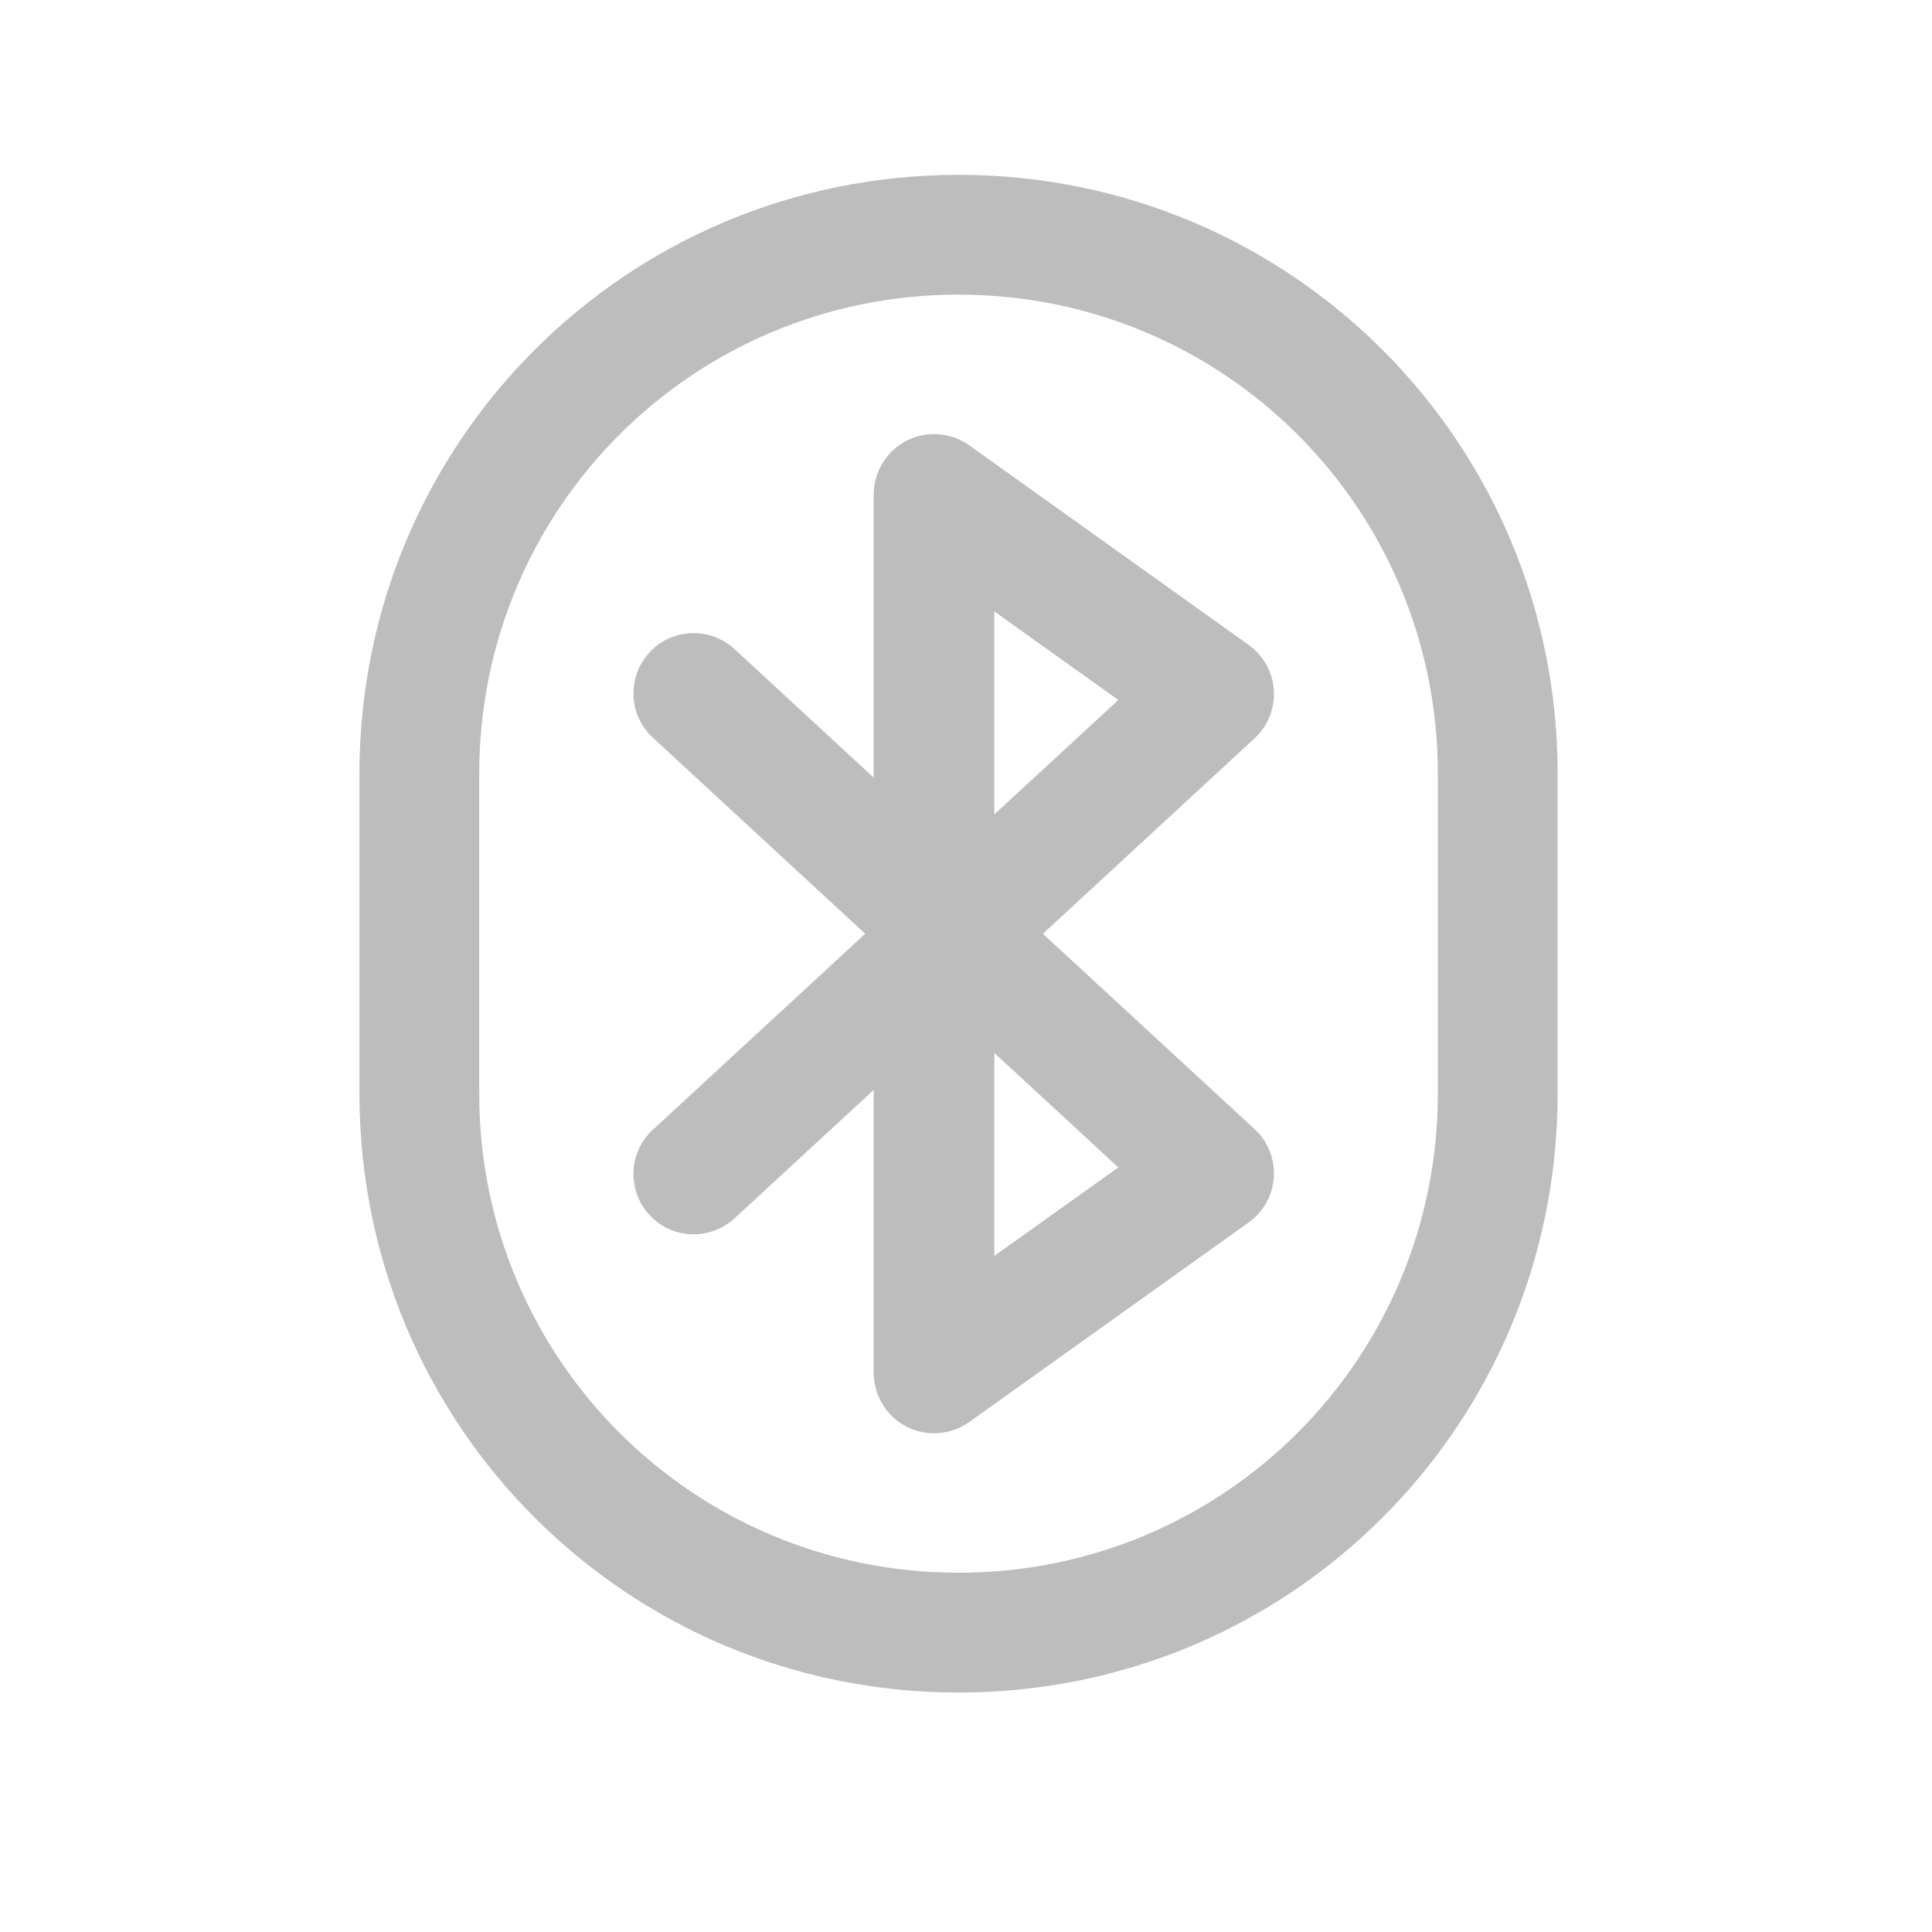
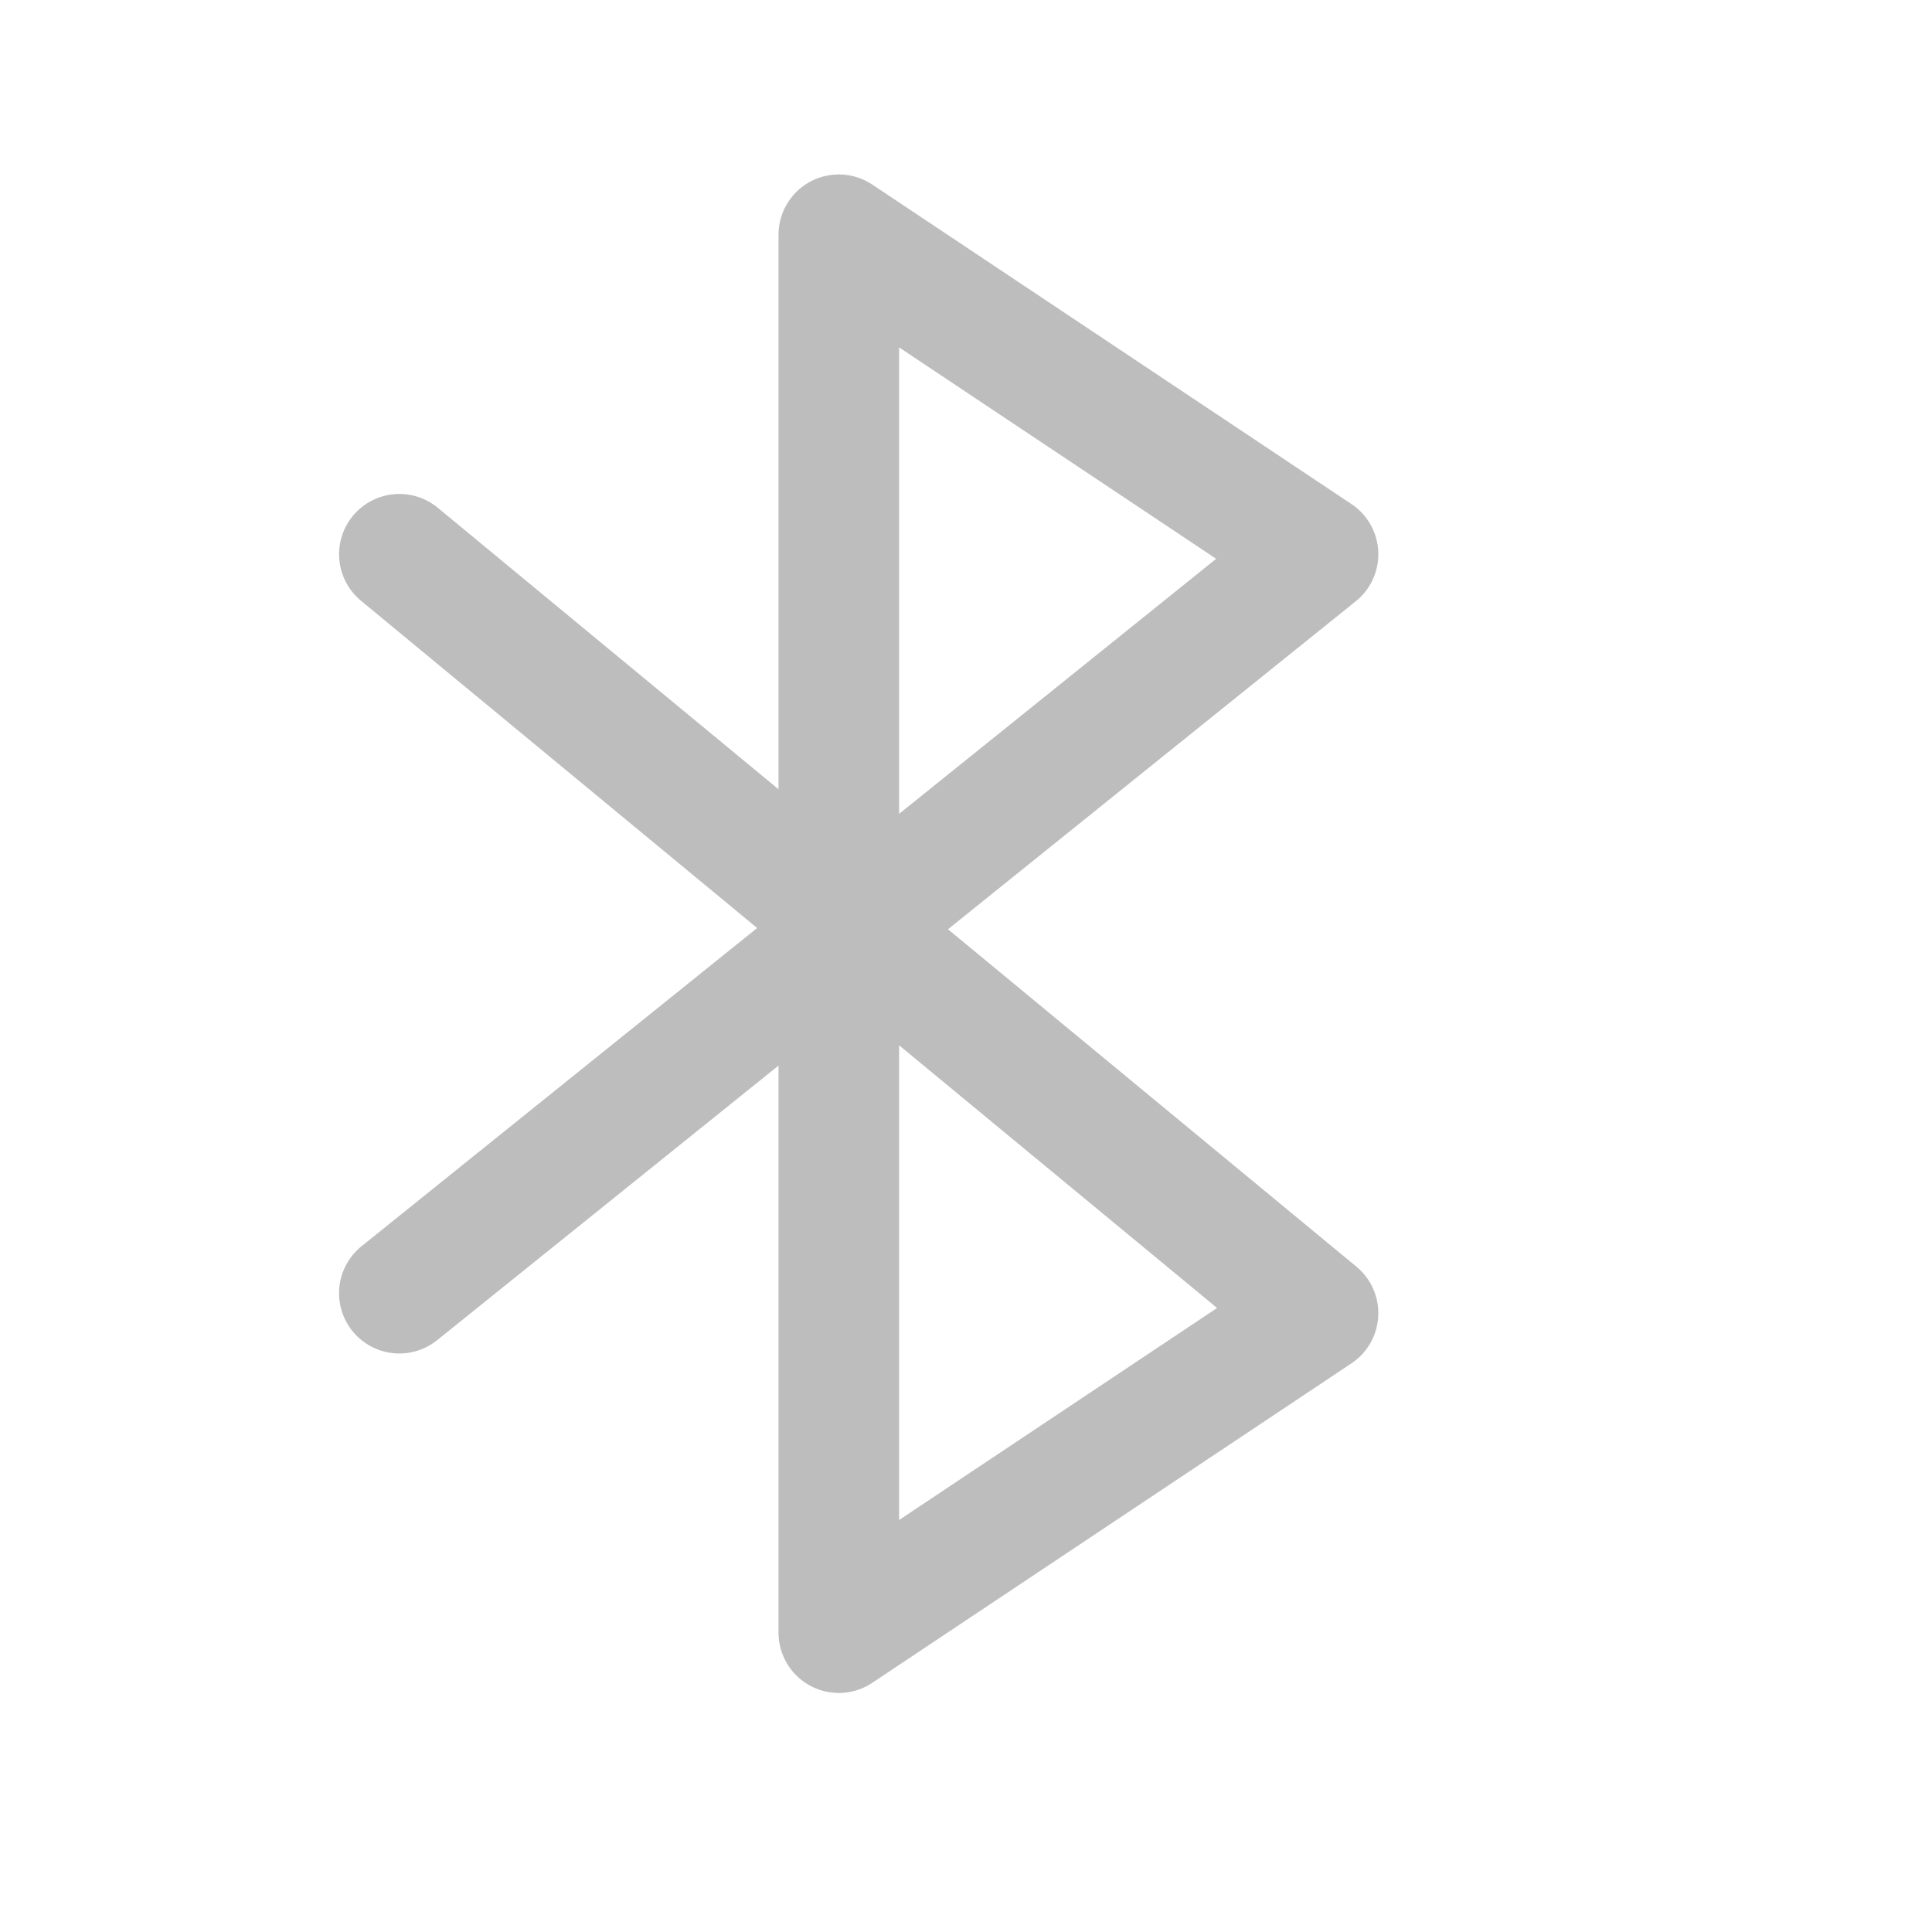
- <svg xmlns="http://www.w3.org/2000/svg" width="48px" height="48px" viewBox="0 0 48 48" version="1.1">
-   <g id="surface1">
-     <path style=" stroke:none;fill-rule:nonzero;fill:rgb(74.118%,74.118%,74.118%);fill-opacity:1;" d="M 23.816 4.344 C 15.57 4.344 8.93 10.984 8.93 19.227 L 8.93 27.168 C 8.93 35.414 15.57 42.051 23.816 42.051 C 32.062 42.051 38.699 35.414 38.699 27.168 L 38.699 19.227 C 38.699 10.984 32.062 4.344 23.816 4.344 Z M 23.816 7.32 C 30.41 7.32 35.723 12.633 35.723 19.227 L 35.723 27.168 C 35.723 33.762 30.41 39.074 23.816 39.074 C 17.219 39.074 11.906 33.762 11.906 27.168 L 11.906 19.227 C 11.906 12.633 17.219 7.32 23.816 7.32 Z M 23.816 7.32 " />
-     <path style=" stroke:none;fill-rule:nonzero;fill:rgb(74.118%,74.118%,74.118%);fill-opacity:1;" d="M 23.238 10.785 C 22.836 10.777 22.445 10.93 22.16 11.211 C 21.871 11.496 21.711 11.879 21.707 12.281 L 21.707 19.32 L 18.27 16.145 C 17.879 15.77 17.316 15.637 16.797 15.793 C 16.281 15.953 15.887 16.379 15.773 16.906 C 15.656 17.434 15.832 17.984 16.238 18.344 L 21.496 23.199 L 16.238 28.051 C 15.832 28.41 15.656 28.961 15.773 29.488 C 15.887 30.02 16.281 30.441 16.797 30.602 C 17.316 30.758 17.879 30.625 18.27 30.25 L 21.707 27.078 L 21.707 34.113 C 21.711 34.672 22.023 35.188 22.523 35.445 C 23.02 35.699 23.621 35.656 24.078 35.332 L 31.023 30.371 C 31.391 30.109 31.621 29.695 31.648 29.246 C 31.676 28.797 31.5 28.355 31.168 28.051 L 25.91 23.199 L 31.168 18.344 C 31.5 18.039 31.676 17.602 31.648 17.148 C 31.621 16.699 31.391 16.289 31.023 16.023 L 24.078 11.062 C 23.832 10.887 23.539 10.793 23.238 10.785 Z M 24.703 15.191 L 27.785 17.391 L 24.703 20.234 Z M 24.703 26.16 L 27.785 29.004 L 24.703 31.203 Z M 24.703 26.16 " />
-   </g>
+ <svg xmlns="http://www.w3.org/2000/svg" width="48" height="48">
+   <path d="M9.922 13.77l22.824 18.855-11.906 7.938V5.832l11.906 7.938L9.922 32.129" fill="none" stroke-width="2.996" stroke-linecap="round" stroke-linejoin="round" stroke="#bdbdbd" />
</svg>
